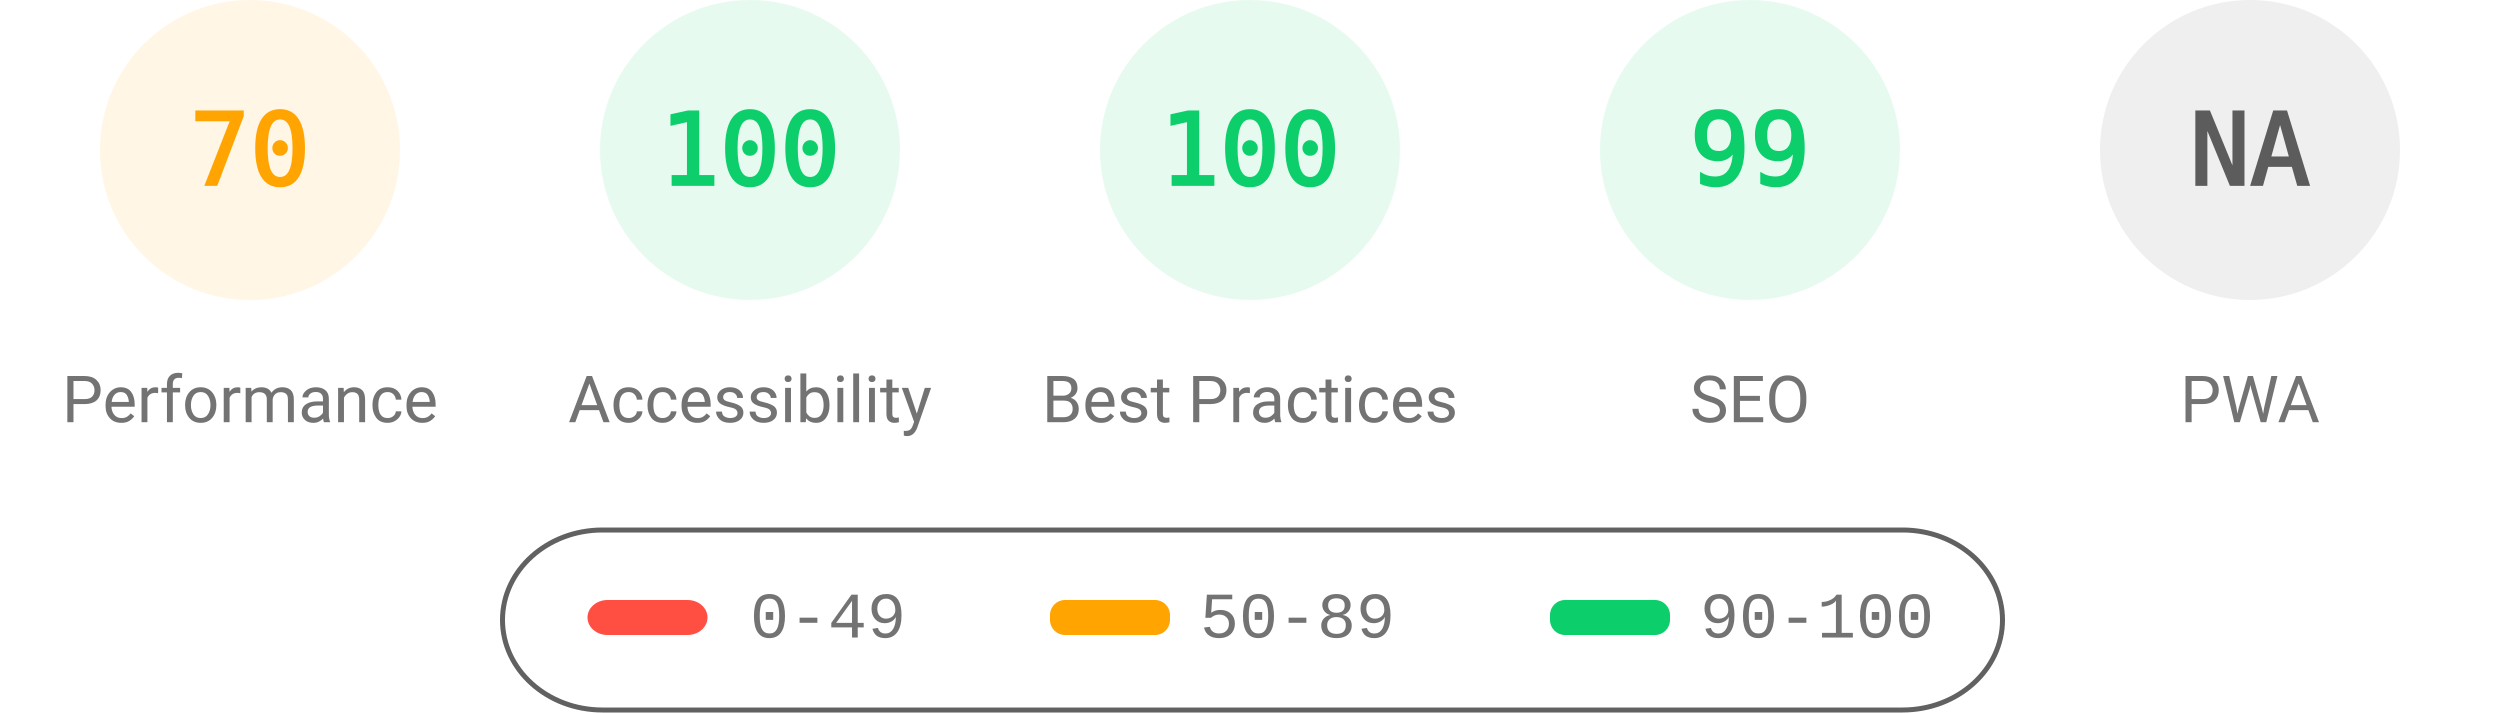
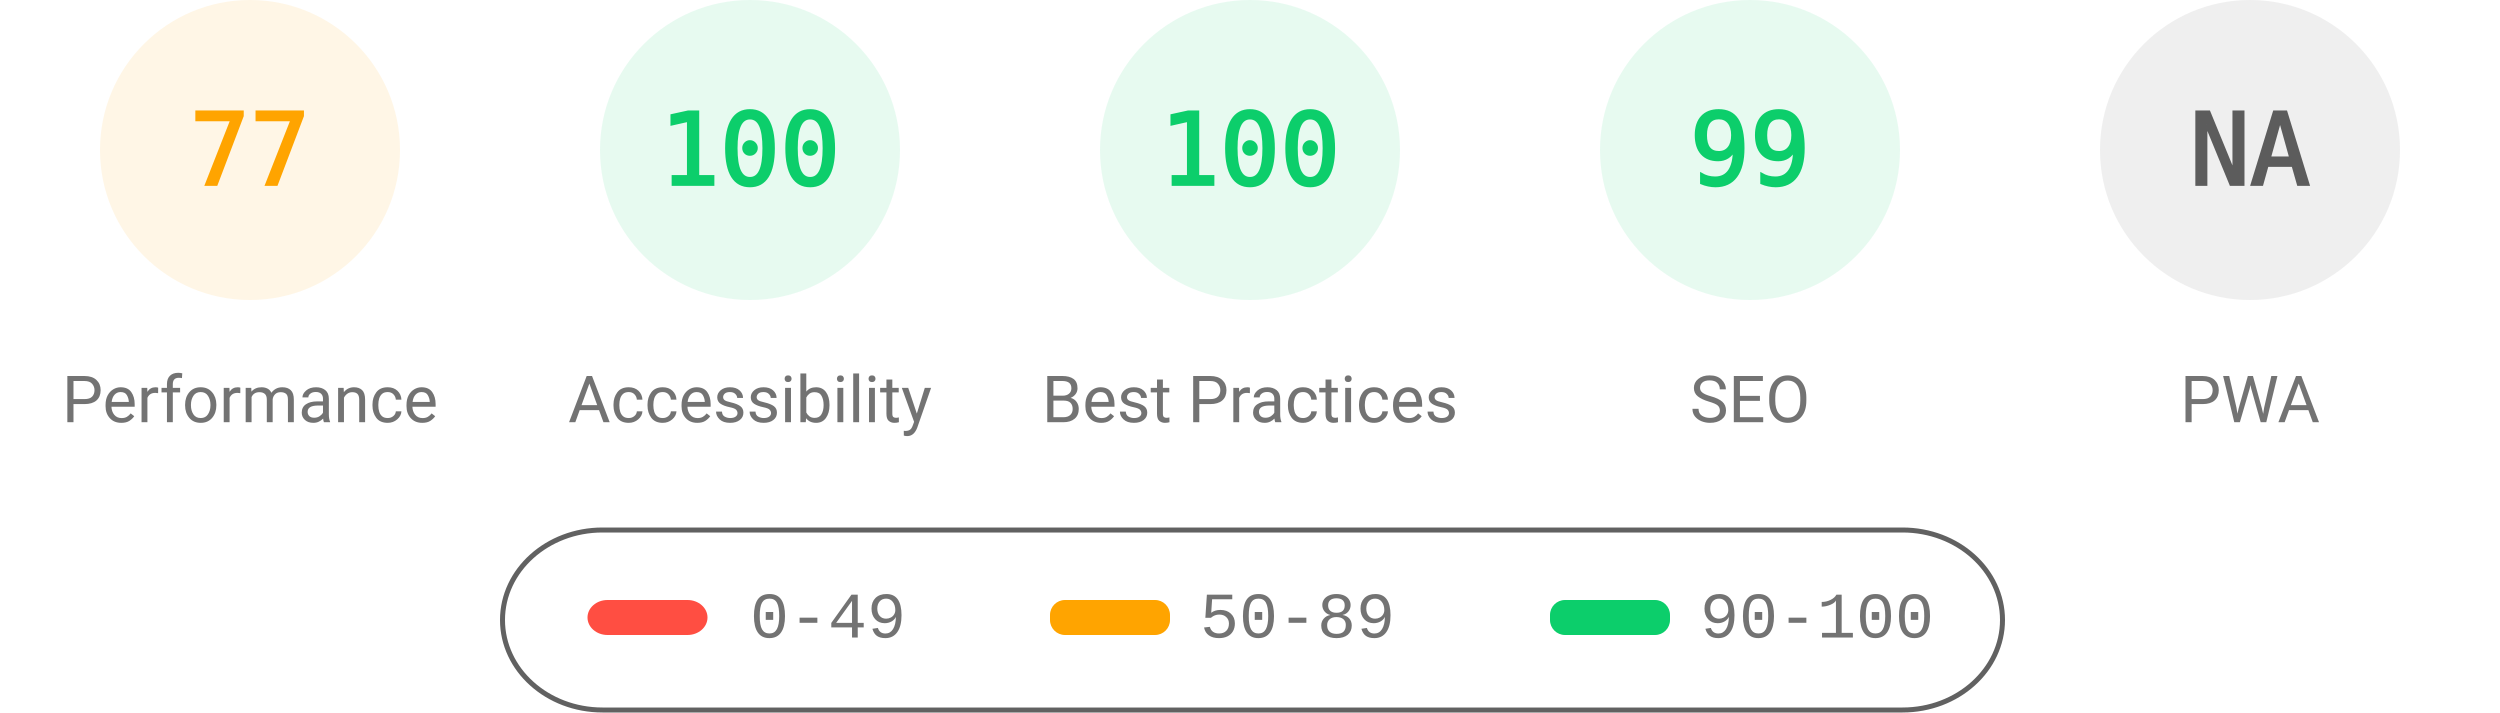
<svg xmlns="http://www.w3.org/2000/svg" fill="none" width="1000" height="285">
  <style>.gauge-base{opacity:.1}.gauge-arc{fill:none;animation-delay:250ms;stroke-linecap:round;transform:rotate(-90deg);transform-origin:100px 60px;animation:load-gauge 1s ease forwards}.guage-text{font-size:40px;font-family:monospace;text-align:center}.guage-red{color:#ff4e42;fill:#ff4e42;stroke:#ff4e42}.guage-orange{color:#ffa400;fill:#ffa400;stroke:#ffa400}.guage-green{color:#0cce6b;fill:#0cce6b;stroke:#0cce6b}.guage-undefined{color:#5c5c5c;fill:#5c5c5c;stroke:#5c5c5c}.guage-title{color:#737373;fill:#737373;stroke:none;font-size:26px;line-height:26px;font-family:Roboto,Halvetica,Arial,sans-serif}@keyframes load-gauge{from{stroke-dasharray:0 352.858}}</style>
  <svg class="guage-div guage-perf guage-orange" viewBox="0 0 200 200" width="200" height="200">
    <circle class="gauge-base" r="56" cx="100" cy="60" stroke-width="8" />
-     <circle class="gauge-arc guage-arc-1" r="56" cx="100" cy="60" stroke-width="8" style="stroke-dasharray:246.301,351.858" />
-     <text class="guage-text" x="100" y="60" alignment-baseline="central" dominant-baseline="central" text-anchor="middle">70</text>
+     <circle class="gauge-arc guage-arc-1" r="56" cx="100" cy="60" stroke-width="8" style="stroke-dasharray:270.931,351.858" />
+     <text class="guage-text" x="100" y="60" alignment-baseline="central" dominant-baseline="central" text-anchor="middle">77</text>
    <text class="guage-title" x="100" y="160" alignment-baseline="central" dominant-baseline="central" text-anchor="middle">Performance</text>
  </svg>
  <svg class="guage-div guage-acc guage-green" viewBox="0 0 200 200" width="200" height="200" x="200">
    <circle class="gauge-base" r="56" cx="100" cy="60" stroke-width="8" />
    <circle class="gauge-arc guage-arc-2" r="56" cx="100" cy="60" stroke-width="8" style="stroke-dasharray:351.858,351.858" />
    <text class="guage-text" x="100" y="60" alignment-baseline="central" dominant-baseline="central" text-anchor="middle">100</text>
    <text class="guage-title" x="100" y="160" alignment-baseline="central" dominant-baseline="central" text-anchor="middle">Accessibility</text>
  </svg>
  <svg class="guage-div guage-best guage-green" viewBox="0 0 200 200" width="200" height="200" x="400">
    <circle class="gauge-base" r="56" cx="100" cy="60" stroke-width="8" />
    <circle class="gauge-arc guage-arc-3" r="56" cx="100" cy="60" stroke-width="8" style="stroke-dasharray:351.858,351.858" />
    <text class="guage-text" x="100" y="60" alignment-baseline="central" dominant-baseline="central" text-anchor="middle">100</text>
    <text class="guage-title" x="100" y="160" alignment-baseline="central" dominant-baseline="central" text-anchor="middle">Best Practices</text>
  </svg>
  <svg class="guage-div guage-seo guage-green" viewBox="0 0 200 200" width="200" height="200" x="600">
    <circle class="gauge-base" r="56" cx="100" cy="60" stroke-width="8" />
    <circle class="gauge-arc guage-arc-4" r="56" cx="100" cy="60" stroke-width="8" style="stroke-dasharray:348.339,351.858" />
    <text class="guage-text" x="100" y="60" alignment-baseline="central" dominant-baseline="central" text-anchor="middle">99</text>
    <text class="guage-title" x="100" y="160" alignment-baseline="central" dominant-baseline="central" text-anchor="middle">SEO</text>
  </svg>
  <svg class="guage-div guage-pwa guage-undefined" viewBox="0 0 200 200" width="200" height="200" x="800">
    <circle class="gauge-base" r="56" cx="100" cy="60" stroke-width="8" />
    <circle class="gauge-arc guage-arc-4" r="56" cx="100" cy="60" stroke-width="8" style="stroke-dasharray:351.858,351.858" />
    <text class="guage-text" x="100" y="60" alignment-baseline="central" dominant-baseline="central" text-anchor="middle">NA</text>
    <text class="guage-title" x="100" y="160" alignment-baseline="central" dominant-baseline="central" text-anchor="middle">PWA</text>
  </svg>
  <svg width="604" height="76" x="200" y="210">
    <path fill="none" id="canvas_background" d="M-1-1h604v80H-1z" />
    <rect fill-opacity="0" stroke="#616161" stroke-width="2" rx="40" id="svg_2" height="72" width="600" y="2" x="1" fill="#000" />
    <rect stroke="#000" rx="8" id="svg_3" height="14" width="48" y="30" x="35" stroke-opacity="null" stroke-width="0" fill="#ff4e42" />
    <rect stroke="#000" rx="6" id="svg_4" height="14" width="48" y="30" x="220" stroke-opacity="null" stroke-width="0" fill="#ffa400" />
    <rect stroke="#000" rx="6" id="svg_5" height="14" width="48" y="30" x="420" stroke-opacity="null" stroke-width="0" fill="#0cce6b" />
    <text xml:space="preserve" text-anchor="start" font-family="'Courier New', Courier, monospace" font-size="26" id="svg_6" y="45" x="100" stroke-opacity="null" stroke-width="0" stroke="#000" fill="#737373">0-49</text>
    <text xml:space="preserve" text-anchor="start" font-family="'Courier New', Courier, monospace" font-size="26" id="svg_7" y="45" x="280" stroke-opacity="null" stroke-width="0" stroke="#000" fill="#737373">50-89</text>
    <text xml:space="preserve" text-anchor="start" font-family="'Courier New', Courier, monospace" font-size="26" id="svg_8" y="45" x="480" stroke-opacity="null" stroke-width="0" stroke="#000" fill="#737373">90-100</text>
  </svg>
</svg>
